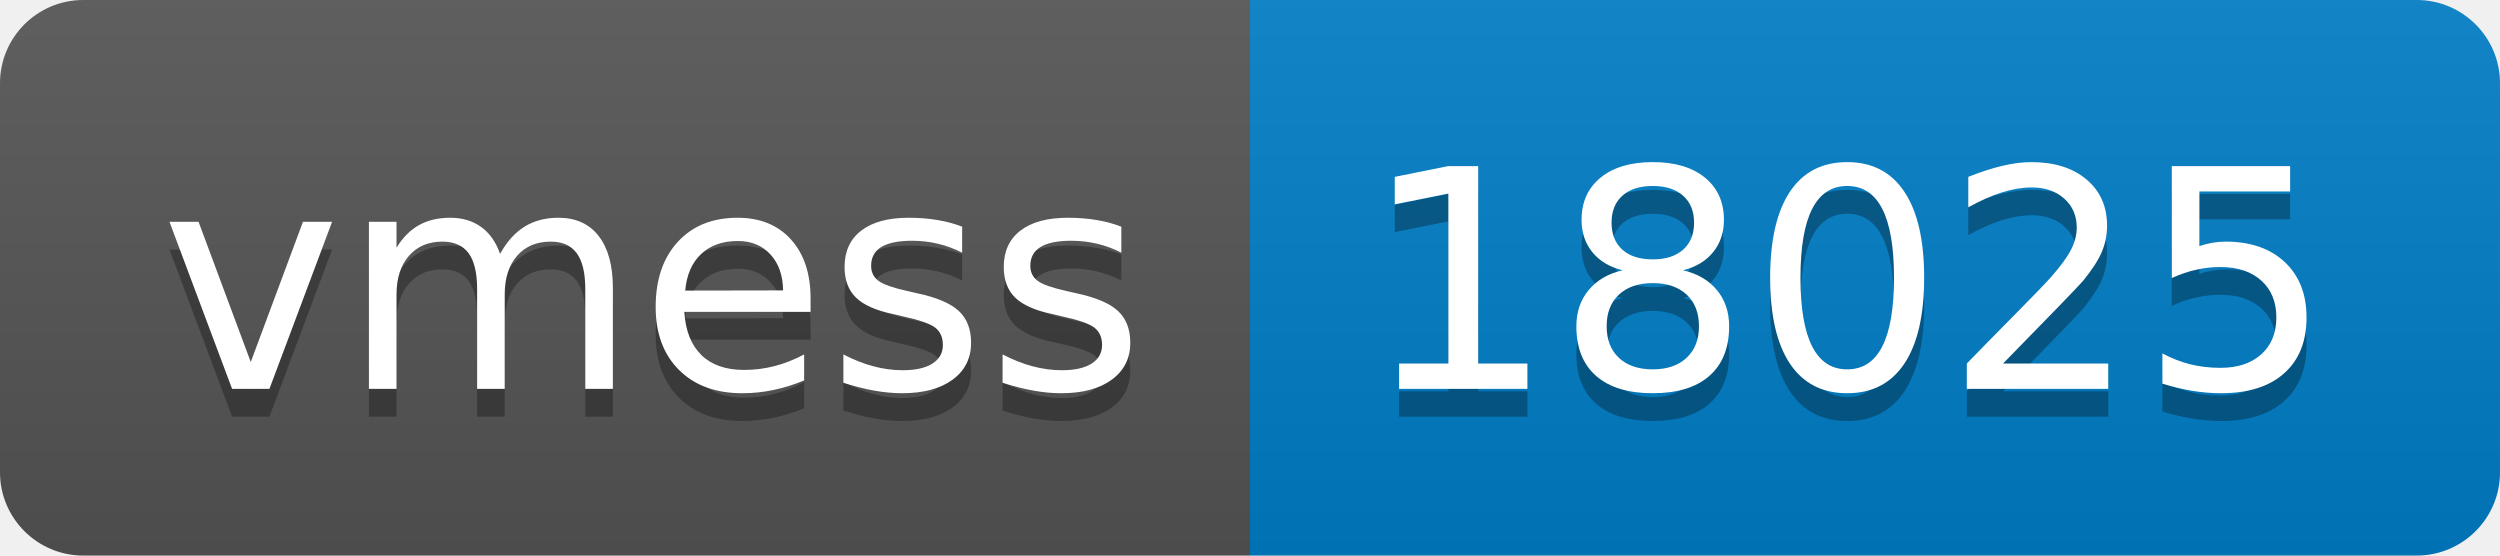
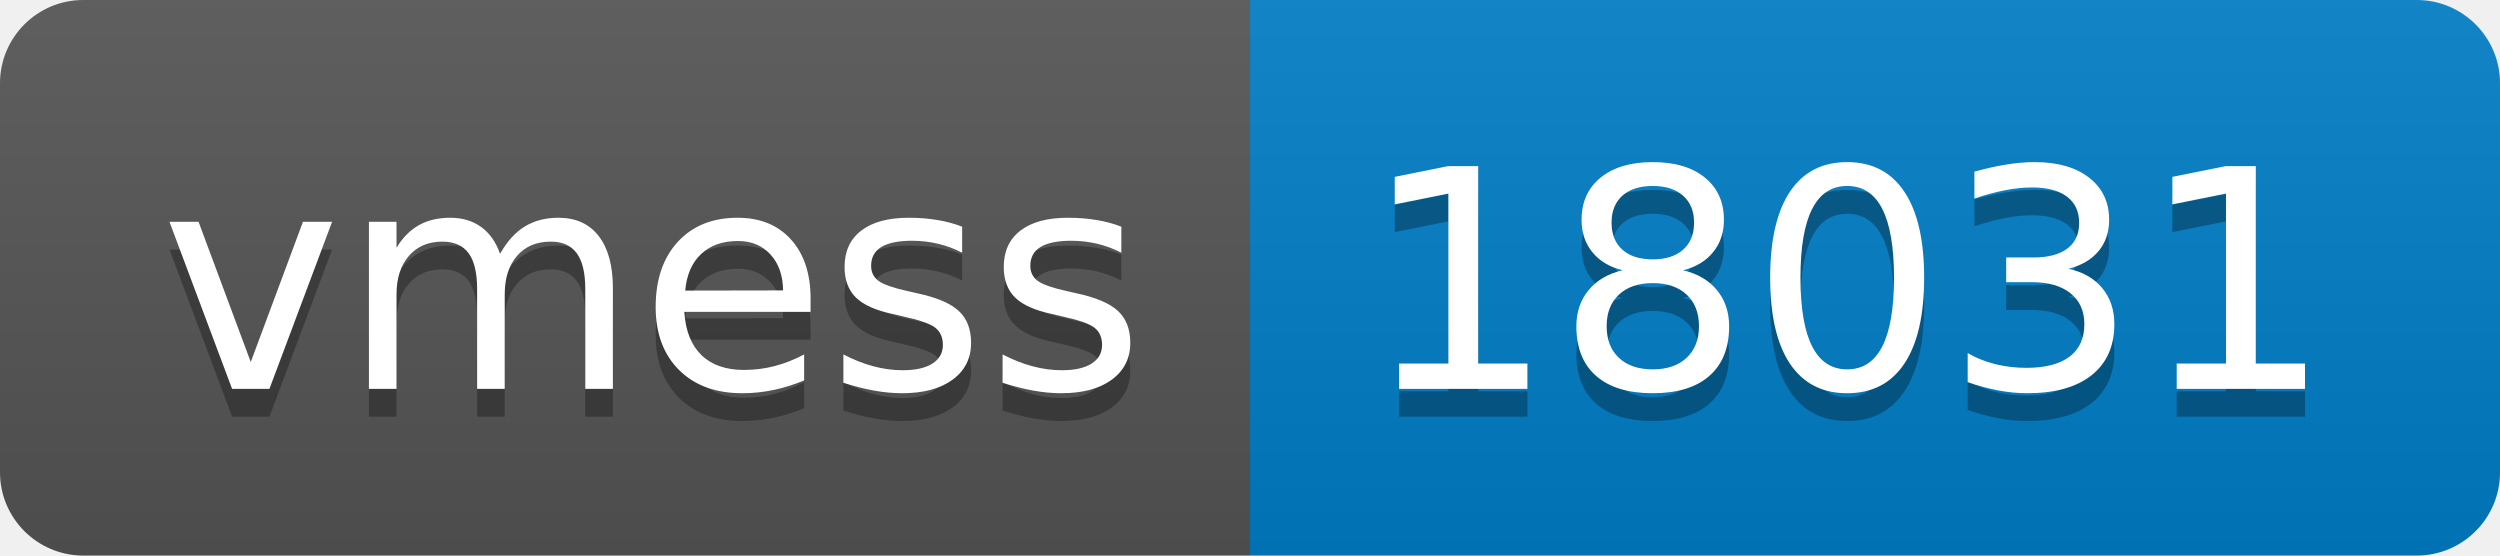
- <svg xmlns="http://www.w3.org/2000/svg" width="90" height="20" role="img" aria-label="vmess: 18025">
+ <svg xmlns="http://www.w3.org/2000/svg" width="90" height="20" role="img" aria-label="vmess: 18031">
  <linearGradient id="s" x2="0" y2="100%">
    <stop offset="0" stop-color="#bbb" stop-opacity=".1" />
    <stop offset="1" stop-opacity=".1" />
  </linearGradient>
  <clipPath id="r">
    <rect width="90" height="20" rx="3" fill="#fff" />
  </clipPath>
  <g clip-path="url(#r)">
    <rect width="45" height="20" fill="#555" />
    <rect x="45" width="45" height="20" fill="#007ec6" />
    <rect width="90" height="20" fill="url(#s)" />
  </g>
  <g fill="#fff" text-anchor="middle" font-family="Verdana,Geneva,DejaVu Sans,sans-serif" text-rendering="geometricPrecision" font-size="110">
    <text aria-hidden="true" x="235" y="150" fill="#010101" fill-opacity=".3" transform="scale(.1)" textLength="350">vmess</text>
    <text x="235" y="140" transform="scale(.1)" fill="#fff" textLength="350">vmess</text>
-     <text aria-hidden="true" x="665" y="150" fill="#010101" fill-opacity=".3" transform="scale(.1)" textLength="350">18025</text>
-     <text x="665" y="140" transform="scale(.1)" fill="#fff" textLength="350">18025</text>
+     <text aria-hidden="true" x="665" y="150" fill="#010101" fill-opacity=".3" transform="scale(.1)" textLength="350">18031</text>
+     <text x="665" y="140" transform="scale(.1)" fill="#fff" textLength="350">18031</text>
  </g>
</svg>
